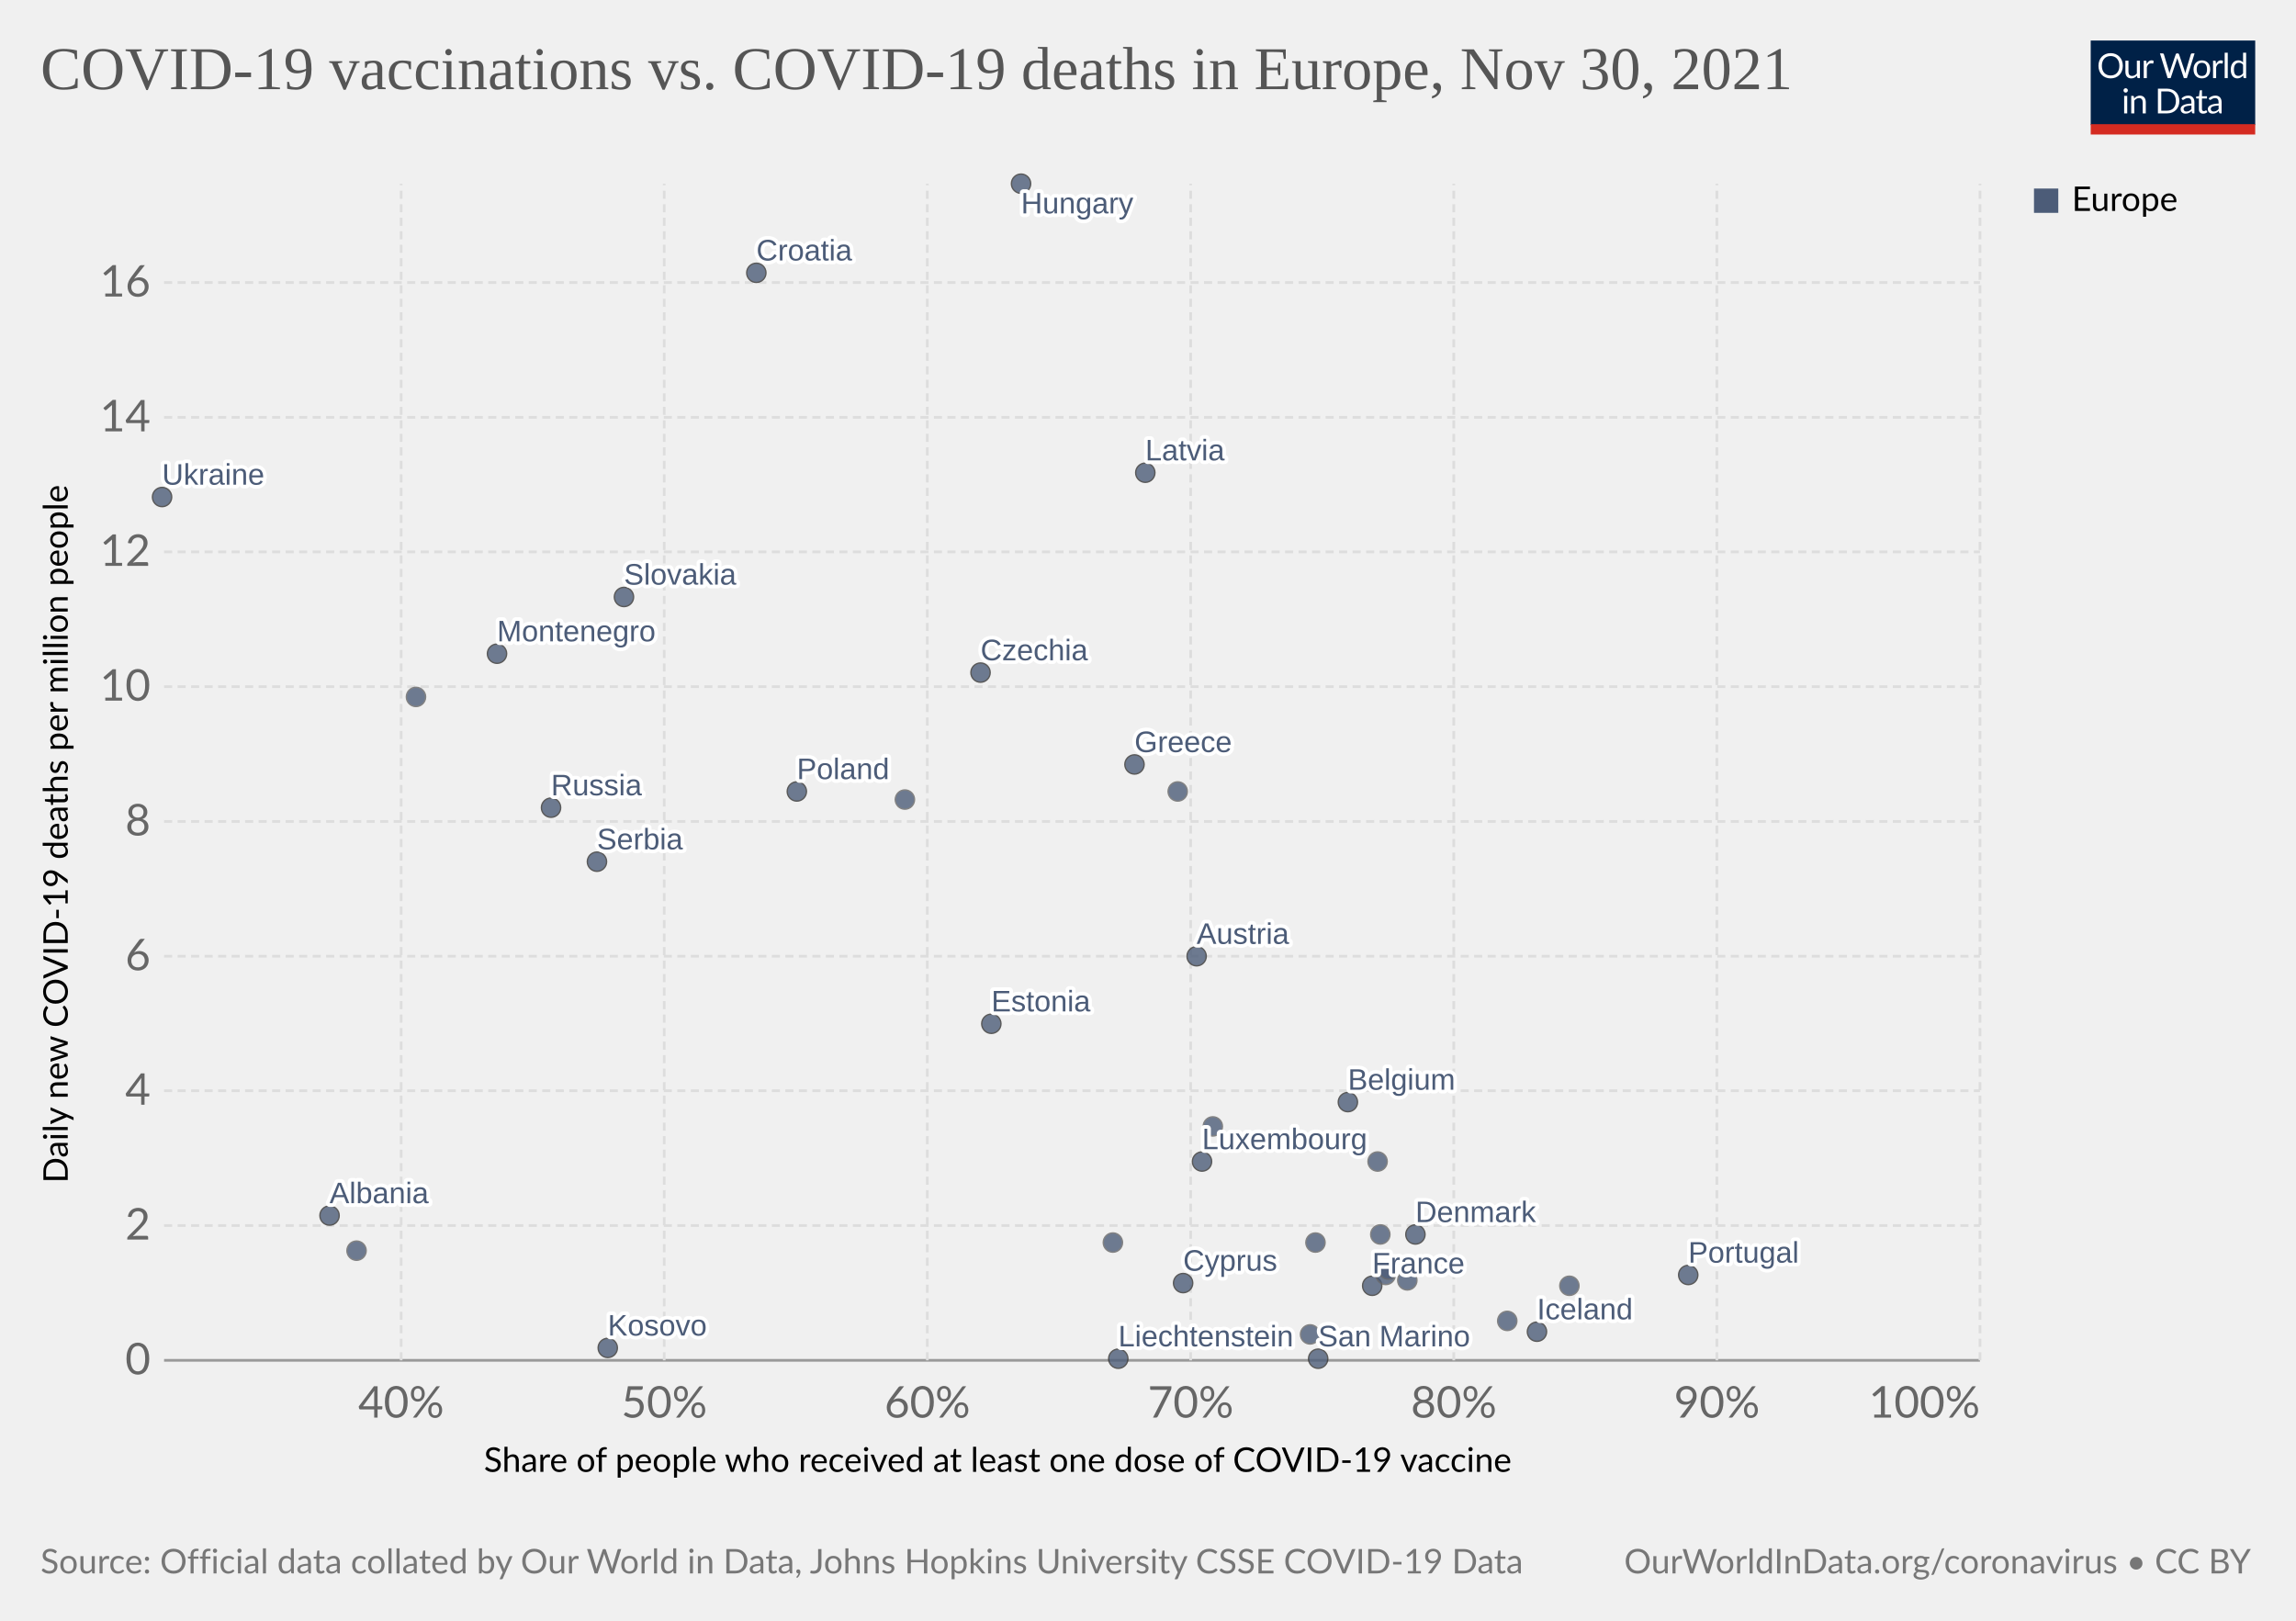
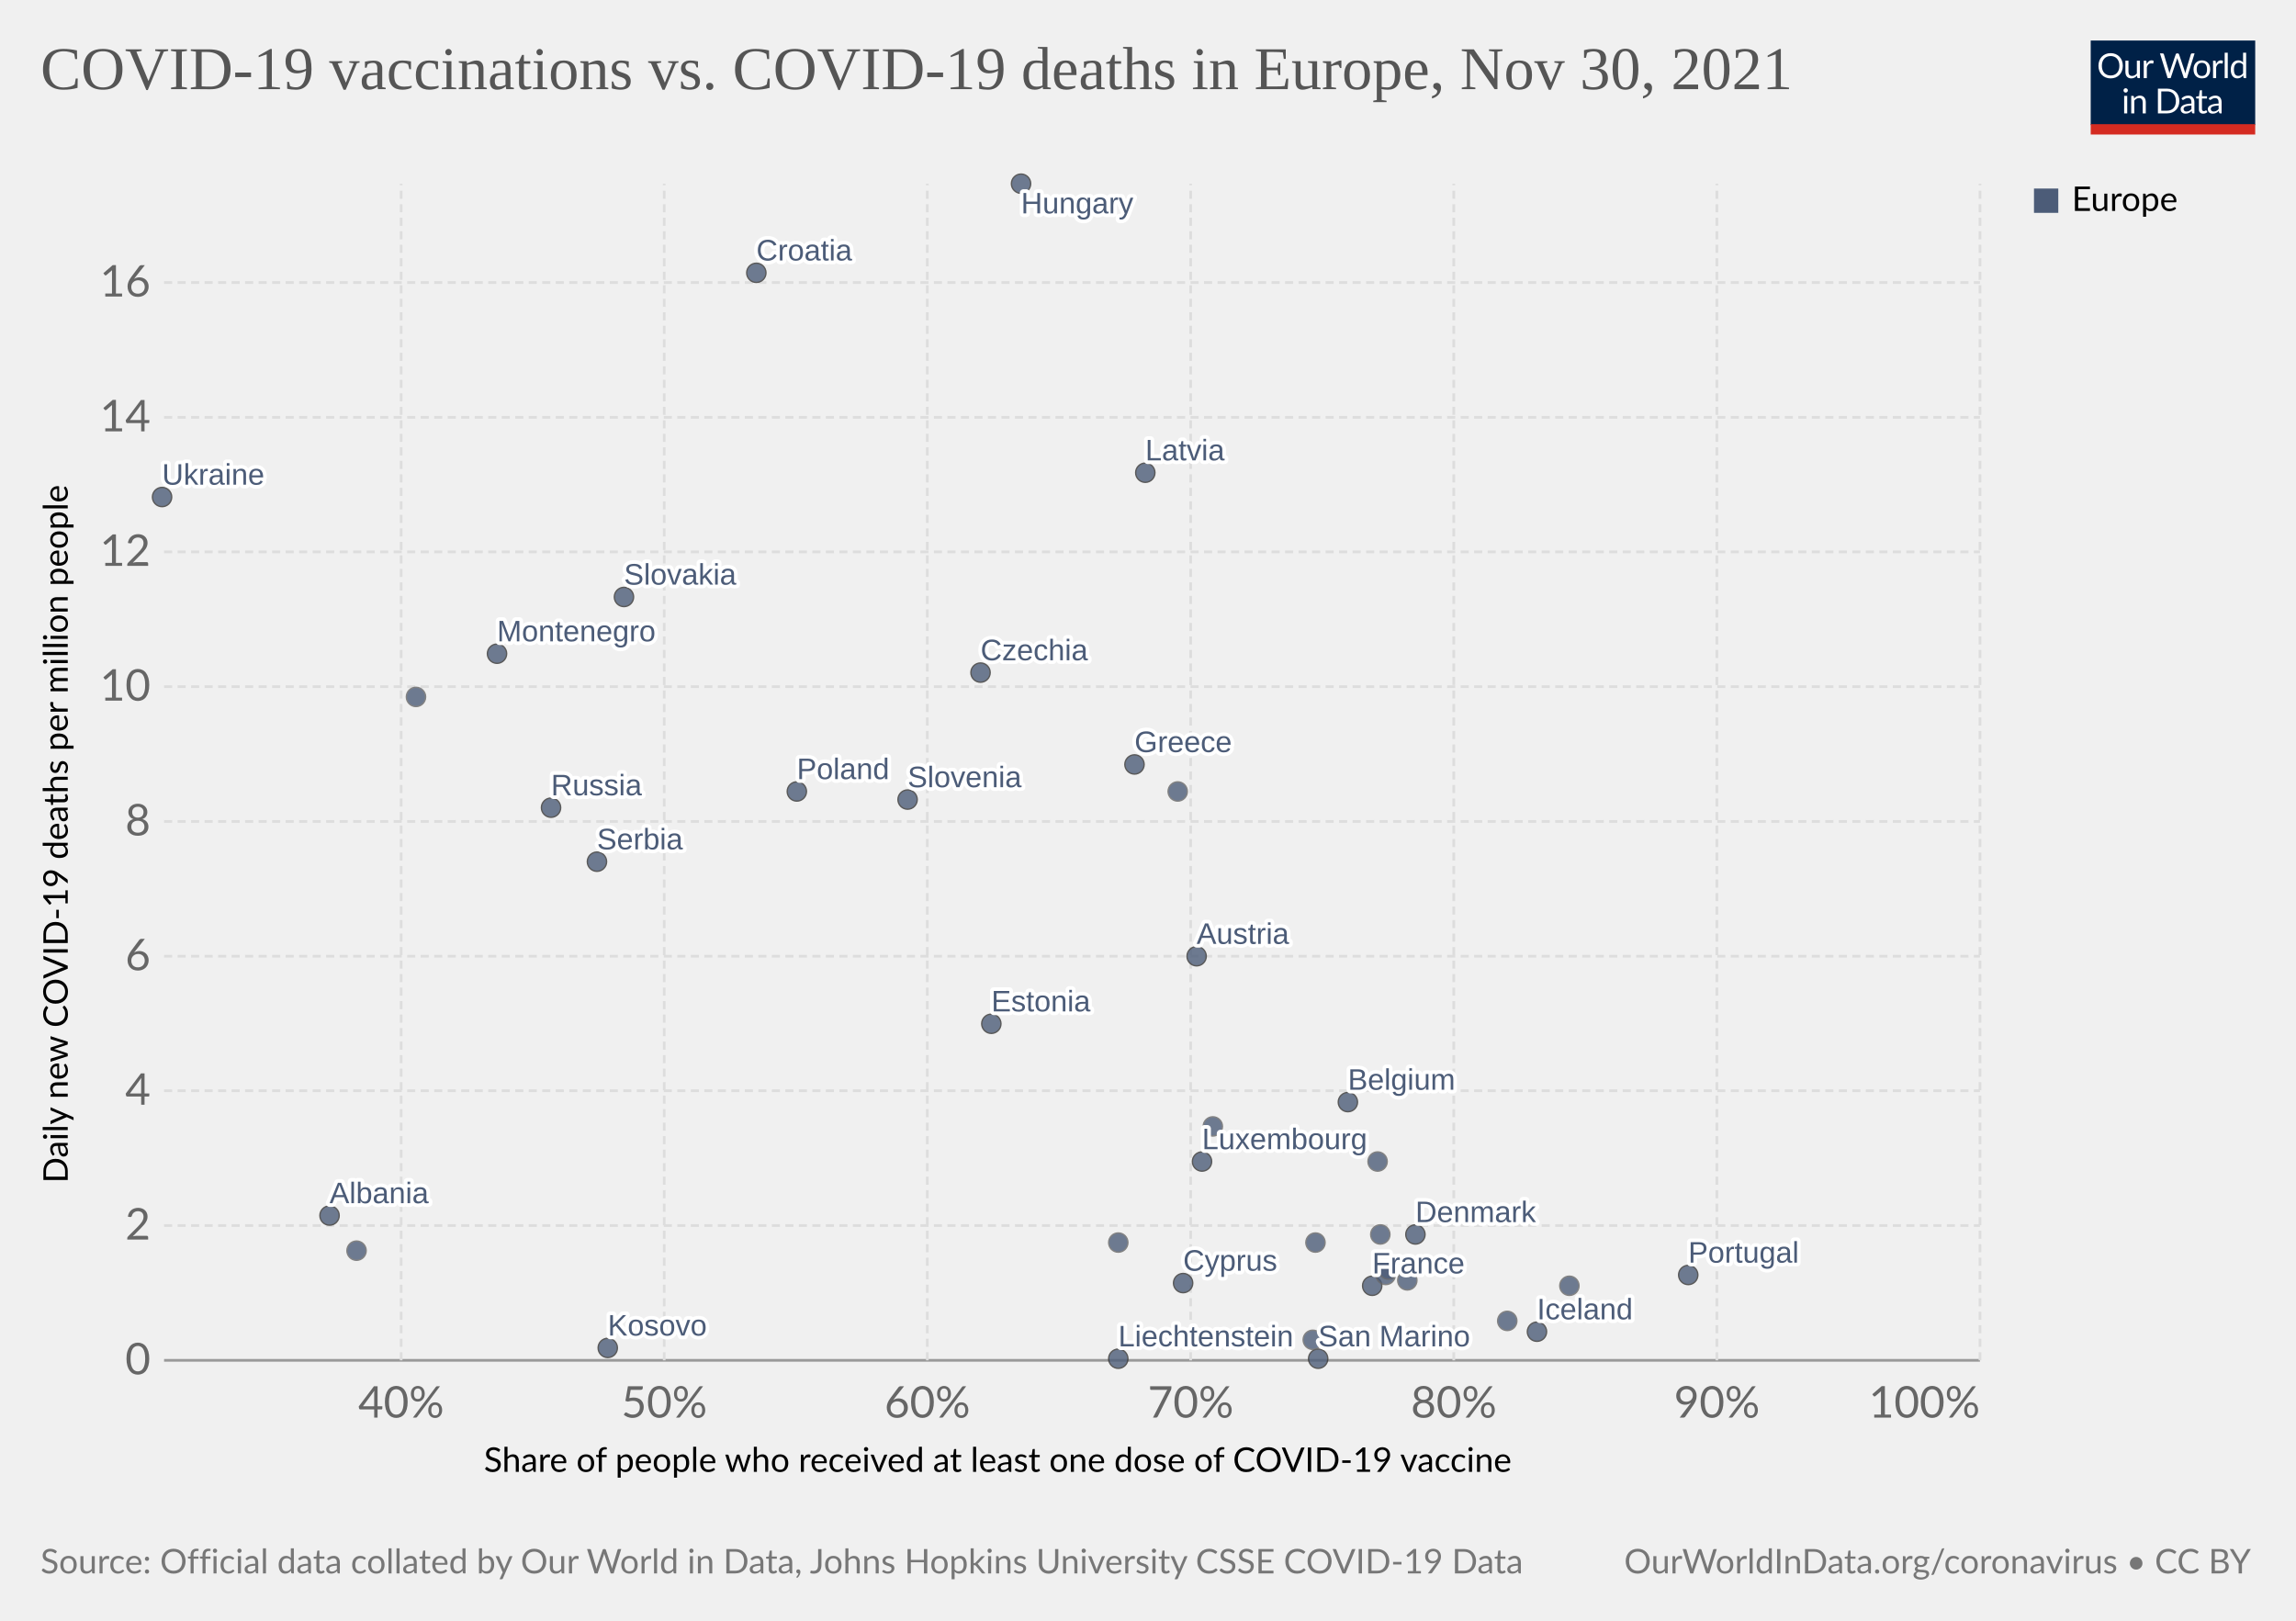
<svg xmlns="http://www.w3.org/2000/svg" version="1.1" style="background-color:#fff;-webkit-font-smoothing:antialiased" width="850" height="600" viewBox="0 0 850 600" font-family="Lato,'Helvetica Neue',Helvetica,Arial,sans-serif" font-size="18" text-rendering="geometricPrecision">
  <g class="HeaderView">
    <g transform="matrix(.29 0 0 .29 774 15)">
      <svg className="owidLog" width="210" height="120" viewBox="0 0 210 120" fill="none">
        <g clip-path="url(#clip0)">
          <path d="M0 0h210v107.89H0V0z" fill="#002147" />
          <path d="M40.98 32.25c0 2.36-.38 4.53-1.12 6.51a14.26 14.26 0 01-8.1 8.4c-1.9.78-4.02 1.17-6.34 1.17a16.6 16.6 0 01-6.33-1.17 14.31 14.31 0 01-8.08-8.4 18.29 18.29 0 01-1.12-6.51c0-2.36.38-4.53 1.12-6.5.75-1.97 1.8-3.67 3.17-5.1a14.32 14.32 0 014.9-3.34c1.92-.8 4.03-1.19 6.34-1.19 2.32 0 4.43.4 6.34 1.19 1.92.8 3.56 1.9 4.93 3.34a14.87 14.87 0 013.17 5.1 18.1 18.1 0 011.12 6.5zm-4.38 0c0-1.94-.26-3.68-.8-5.22a10.91 10.91 0 00-2.24-3.89 9.68 9.68 0 00-3.52-2.46 11.95 11.95 0 00-4.62-.86c-1.68 0-3.21.28-4.6.86a9.88 9.88 0 00-3.54 2.46 10.91 10.91 0 00-2.24 3.9c-.53 1.53-.8 3.27-.8 5.2 0 1.94.27 3.68.8 5.22a11.17 11.17 0 002.24 3.9 10.01 10.01 0 003.55 2.44c1.38.56 2.9.83 4.6.83s3.24-.27 4.61-.83a9.8 9.8 0 003.52-2.44 11.17 11.17 0 002.25-3.9c.53-1.54.8-3.28.8-5.21zm26.22-6.54V48H60.5c-.56 0-.9-.27-1.05-.81l-.31-2.4a12.45 12.45 0 01-3.26 2.6c-1.2.64-2.58.96-4.13.96-1.22 0-2.3-.2-3.24-.6a6.52 6.52 0 01-2.33-1.7 7.37 7.37 0 01-1.43-2.67c-.3-1.04-.46-2.2-.46-3.45V25.7h3.91v14.22c0 1.68.38 2.99 1.15 3.91.77.93 1.96 1.39 3.54 1.39 1.16 0 2.24-.27 3.23-.82a10.42 10.42 0 002.8-2.28V25.7h3.91zm8.61 4.47a9.94 9.94 0 012.6-3.56 5.64 5.64 0 013.76-1.3c.47 0 .92.05 1.34.15.44.1.83.27 1.17.49l-.3 2.92c-.09.37-.3.55-.66.55-.2 0-.5-.04-.9-.13a6.21 6.21 0 00-3.24.18 4.23 4.23 0 00-1.47.92c-.42.4-.81.9-1.17 1.5-.33.58-.64 1.26-.92 2.02V48H67.7V25.71h2.25c.42 0 .72.08.88.25.16.16.27.44.33.83l.26 3.39zm61.16-13.7L122.75 48h-3.82l-7.99-24.05a21.95 21.95 0 01-.42-1.58 38.36 38.36 0 01-.44 1.58L102.05 48h-3.83L88.4 16.47h3.54c.38 0 .7.1.95.29.26.2.43.43.5.73l6.52 21.9.28 1.28.29 1.46.3-1.46.38-1.27 7.41-21.91c.1-.25.26-.48.51-.69.27-.22.58-.33.95-.33h1.23c.38 0 .69.1.92.29a1.77 1.77 0 01.53.73l7.4 21.9a28.4 28.4 0 01.68 2.62 29.52 29.52 0 01.52-2.61l6.54-21.91a1.31 1.31 0 01.48-.7c.27-.21.58-.32.95-.32h3.32zm9.35 8.88c1.63 0 3.1.27 4.4.82a9.43 9.43 0 015.46 5.94c.5 1.4.74 2.98.74 4.73 0 1.76-.25 3.34-.74 4.75a9.43 9.43 0 01-5.46 5.92c-1.3.52-2.77.79-4.4.79-1.64 0-3.12-.27-4.44-.8a9.42 9.42 0 01-3.35-2.3c-.92-1-1.63-2.2-2.13-3.61-.49-1.41-.73-3-.73-4.75s.24-3.33.73-4.73c.5-1.43 1.2-2.64 2.13-3.63a9.4 9.4 0 013.35-2.31c1.32-.55 2.8-.82 4.44-.82zm0 19.89c2.2 0 3.84-.73 4.93-2.2 1.08-1.48 1.63-3.54 1.63-6.18 0-2.66-.55-4.72-1.63-6.2-1.09-1.49-2.73-2.23-4.93-2.23-1.12 0-2.09.2-2.93.57a5.71 5.71 0 00-2.06 1.65 7.5 7.5 0 00-1.24 2.67c-.26 1.04-.4 2.22-.4 3.54 0 2.64.55 4.7 1.64 6.18 1.1 1.47 2.76 2.2 4.99 2.2zm17.97-15.07a9.94 9.94 0 012.6-3.56 5.64 5.64 0 013.76-1.3c.47 0 .91.05 1.34.15.44.1.83.27 1.16.49l-.28 2.92c-.09.37-.31.55-.66.55-.2 0-.5-.04-.9-.13a6.2 6.2 0 00-3.24.18 4.23 4.23 0 00-1.47.92c-.43.4-.82.9-1.17 1.5a13.1 13.1 0 00-.92 2.02V48h-3.94V25.71h2.24c.43 0 .72.08.88.25.17.16.28.44.33.83l.27 3.39zm15.04-14.59V48h-3.92V15.6h3.92zm19.55 15.43a6.22 6.22 0 00-2.38-2.05 6.7 6.7 0 00-2.86-.6c-2.07 0-3.66.75-4.77 2.23-1.12 1.48-1.68 3.6-1.68 6.33 0 1.46.13 2.7.38 3.74a7.29 7.29 0 001.1 2.56 4.35 4.35 0 001.78 1.45c.7.3 1.5.46 2.4.46 1.29 0 2.41-.3 3.36-.88a9.6 9.6 0 002.67-2.49V31.02zm3.91-15.43V48h-2.33c-.56 0-.9-.27-1.06-.81l-.35-2.71a12.13 12.13 0 01-3.25 2.77 8.28 8.28 0 01-4.23 1.06 7.31 7.31 0 01-6.14-2.9c-.73-.96-1.3-2.15-1.69-3.57a18.35 18.35 0 01.07-9.48 11.29 11.29 0 011.89-3.7 8.7 8.7 0 017.06-3.34 7.96 7.96 0 016.12 2.62V15.59h3.91zM46.61 70.71V93H42.7V70.71h3.91zm.84-7c0 .39-.08.75-.24 1.09a2.81 2.81 0 01-1.52 1.47 2.67 2.67 0 01-2.16 0 2.9 2.9 0 01-1.45-1.47 2.67 2.67 0 010-2.16c.15-.35.35-.65.6-.9.25-.27.53-.47.85-.62a2.67 2.67 0 012.16 0c.35.15.65.35.9.62.27.25.47.55.62.9.16.34.24.7.24 1.08zm7.97 10.24c.49-.54 1-1.04 1.54-1.48a9.85 9.85 0 013.66-1.84 8.96 8.96 0 015.43.35c.94.4 1.72.97 2.33 1.71a7.36 7.36 0 011.43 2.67c.32 1.04.49 2.19.49 3.45V93h-3.94V78.81c0-1.69-.4-3-1.17-3.92-.76-.93-1.93-1.4-3.5-1.4a6.6 6.6 0 00-3.25.83c-1 .56-1.92 1.31-2.77 2.27V93h-3.94V70.71h2.35c.56 0 .9.28 1.04.82l.3 2.42zm57.7 3.3c0 2.36-.37 4.5-1.11 6.44a14.3 14.3 0 01-3.17 4.98 14.1 14.1 0 01-4.93 3.2c-1.9.76-4.02 1.13-6.33 1.13H85.8V61.47h11.77c2.31 0 4.42.39 6.33 1.15a13.8 13.8 0 018.1 8.18 17.75 17.75 0 011.12 6.45zm-4.37 0c0-1.94-.26-3.67-.8-5.2a10.94 10.94 0 00-2.23-3.87 9.57 9.57 0 00-3.53-2.42 12.23 12.23 0 00-4.61-.83h-7.5v24.62h7.5c1.7 0 3.24-.28 4.61-.84a9.7 9.7 0 003.53-2.4 10.94 10.94 0 002.24-3.87c.53-1.53.8-3.26.8-5.2zm19.8 5.72c-1.8.06-3.34.2-4.62.44-1.26.22-2.3.51-3.1.88-.8.36-1.37.8-1.74 1.3-.35.5-.53 1.05-.53 1.67 0 .58.1 1.1.3 1.52a3 3 0 00.76 1.05c.34.27.73.46 1.17.6a6.13 6.13 0 001.45.17 7.28 7.28 0 003.5-.81 11.95 11.95 0 002.82-2.2v-4.62zm-12.65-9.11a12.73 12.73 0 013.98-2.66c1.43-.59 3-.88 4.73-.88 1.25 0 2.36.2 3.33.61a6.81 6.81 0 013.94 4.38c.33 1.04.5 2.19.5 3.43V93h-1.74a1.8 1.8 0 01-.88-.18c-.2-.13-.36-.38-.48-.74l-.44-2.12-1.72 1.46a9.48 9.48 0 01-3.74 1.7c-.69.15-1.46.23-2.3.23-.87 0-1.69-.12-2.45-.35a5.34 5.34 0 01-3.34-2.93 6.64 6.64 0 01-.49-2.64c0-.88.25-1.72.73-2.53a6.33 6.33 0 012.35-2.17c1.09-.63 2.5-1.15 4.25-1.54 1.75-.41 3.89-.65 6.42-.7v-1.75c0-1.73-.37-3.03-1.12-3.91-.75-.9-1.84-1.34-3.28-1.34-.97 0-1.78.12-2.44.37-.64.23-1.2.5-1.7.81l-1.23.82c-.33.23-.67.35-1 .35-.27 0-.5-.07-.69-.2a2.1 2.1 0 01-.48-.53l-.7-1.25zm27.67 19.5c-1.76 0-3.12-.5-4.07-1.48-.94-.98-1.41-2.4-1.41-4.25V74h-2.68a.9.9 0 01-.6-.2c-.16-.14-.24-.36-.24-.66v-1.56l3.65-.46.9-6.89a.9.9 0 01.29-.52.88.88 0 01.62-.22H142v7.67h6.44V74H142v13.38c0 .94.22 1.63.68 2.09.45.45 1.04.68 1.76.68a3.21 3.21 0 001.85-.53l.55-.35c.16-.12.3-.18.41-.18.2 0 .4.13.55.38l1.15 1.87a7.45 7.45 0 01-2.44 1.5 8.53 8.53 0 01-2.95.52zm19.68-10.4c-1.8.07-3.34.21-4.62.45-1.26.22-2.3.51-3.1.88-.8.36-1.37.8-1.74 1.3-.35.5-.53 1.05-.53 1.67 0 .58.1 1.1.3 1.52a2.9 2.9 0 00.76 1.05c.34.27.73.46 1.17.6a6.13 6.13 0 001.45.17 7.3 7.3 0 003.5-.81 12.04 12.04 0 002.82-2.2v-4.62zm-12.65-9.1a12.72 12.72 0 013.99-2.66c1.42-.59 3-.88 4.72-.88 1.25 0 2.36.2 3.33.61a6.81 6.81 0 013.94 4.38c.33 1.04.5 2.19.5 3.43V93h-1.74a1.8 1.8 0 01-.88-.18c-.2-.13-.36-.38-.48-.74l-.44-2.12-1.72 1.46a9.48 9.48 0 01-3.74 1.7c-.69.15-1.46.23-2.3.23-.87 0-1.69-.12-2.45-.35a5.33 5.33 0 01-3.34-2.93 6.62 6.62 0 01-.49-2.64c0-.88.25-1.72.73-2.53a6.33 6.33 0 012.35-2.17c1.09-.63 2.5-1.15 4.25-1.54a31.2 31.2 0 016.42-.7v-1.75c0-1.73-.37-3.03-1.12-3.91-.75-.9-1.84-1.34-3.28-1.34-.97 0-1.78.12-2.44.37-.64.23-1.2.5-1.7.81l-1.22.82c-.34.23-.68.35-1.02.35-.26 0-.49-.07-.68-.2a1.88 1.88 0 01-.48-.53l-.7-1.25zM40.98 32.25c0 2.36-.38 4.53-1.12 6.51a14.26 14.26 0 01-8.1 8.4c-1.9.78-4.02 1.17-6.34 1.17a16.6 16.6 0 01-6.33-1.17 14.31 14.31 0 01-8.08-8.4 18.29 18.29 0 01-1.12-6.51c0-2.36.38-4.53 1.12-6.5.75-1.97 1.8-3.67 3.17-5.1a14.32 14.32 0 014.9-3.34c1.92-.8 4.03-1.19 6.34-1.19 2.32 0 4.43.4 6.34 1.19 1.92.8 3.56 1.9 4.93 3.34a14.87 14.87 0 013.17 5.1 18.1 18.1 0 011.12 6.5zm-4.38 0c0-1.94-.26-3.68-.8-5.22a10.91 10.91 0 00-2.24-3.89 9.68 9.68 0 00-3.52-2.46 11.95 11.95 0 00-4.62-.86c-1.68 0-3.21.28-4.6.86a9.88 9.88 0 00-3.54 2.46 10.91 10.91 0 00-2.24 3.9c-.53 1.53-.8 3.27-.8 5.2 0 1.94.27 3.68.8 5.22a11.17 11.17 0 002.24 3.9 10.01 10.01 0 003.55 2.44c1.38.56 2.9.83 4.6.83s3.24-.27 4.61-.83a9.8 9.8 0 003.52-2.44 11.17 11.17 0 002.25-3.9c.53-1.54.8-3.28.8-5.21zm26.22-6.54V48H60.5c-.56 0-.9-.27-1.05-.81l-.31-2.4a12.45 12.45 0 01-3.26 2.6c-1.2.64-2.58.96-4.13.96-1.22 0-2.3-.2-3.24-.6a6.52 6.52 0 01-2.33-1.7 7.37 7.37 0 01-1.43-2.67c-.3-1.04-.46-2.2-.46-3.45V25.7h3.91v14.22c0 1.68.38 2.99 1.15 3.91.77.93 1.96 1.39 3.54 1.39 1.16 0 2.24-.27 3.23-.82a10.42 10.42 0 002.8-2.28V25.7h3.91zm8.61 4.47a9.94 9.94 0 012.6-3.56 5.64 5.64 0 013.76-1.3c.47 0 .92.05 1.34.15.44.1.83.27 1.17.49l-.3 2.92c-.09.37-.3.55-.66.55-.2 0-.5-.04-.9-.13a6.21 6.21 0 00-3.24.18 4.23 4.23 0 00-1.47.92c-.42.4-.81.9-1.17 1.5-.33.58-.64 1.26-.92 2.02V48H67.7V25.71h2.25c.42 0 .72.08.88.25.16.16.27.44.33.83l.26 3.39zm61.16-13.7L122.75 48h-3.82l-7.99-24.05a21.95 21.95 0 01-.42-1.58 38.36 38.36 0 01-.44 1.58L102.05 48h-3.83L88.4 16.47h3.54c.38 0 .7.1.95.29.26.2.43.43.5.73l6.52 21.9.28 1.28.29 1.46.3-1.46.38-1.27 7.41-21.91c.1-.25.26-.48.51-.69.27-.22.58-.33.95-.33h1.23c.38 0 .69.1.92.29a1.77 1.77 0 01.53.73l7.4 21.9a28.4 28.4 0 01.68 2.62 29.52 29.52 0 01.52-2.61l6.54-21.91a1.31 1.31 0 01.48-.7c.27-.21.58-.32.95-.32h3.32zm9.35 8.88c1.63 0 3.1.27 4.4.82a9.43 9.43 0 015.46 5.94c.5 1.4.74 2.98.74 4.73 0 1.76-.25 3.34-.74 4.75a9.43 9.43 0 01-5.46 5.92c-1.3.52-2.77.79-4.4.79-1.64 0-3.12-.27-4.44-.8a9.42 9.42 0 01-3.35-2.3c-.92-1-1.63-2.2-2.13-3.61-.49-1.41-.73-3-.73-4.75s.24-3.33.73-4.73c.5-1.43 1.2-2.64 2.13-3.63a9.4 9.4 0 013.35-2.31c1.32-.55 2.8-.82 4.44-.82zm0 19.89c2.2 0 3.84-.73 4.93-2.2 1.08-1.48 1.63-3.54 1.63-6.18 0-2.66-.55-4.72-1.63-6.2-1.09-1.49-2.73-2.23-4.93-2.23-1.12 0-2.09.2-2.93.57a5.71 5.71 0 00-2.06 1.65 7.5 7.5 0 00-1.24 2.67c-.26 1.04-.4 2.22-.4 3.54 0 2.64.55 4.7 1.64 6.18 1.1 1.47 2.76 2.2 4.99 2.2zm17.97-15.07a9.94 9.94 0 012.6-3.56 5.64 5.64 0 013.76-1.3c.47 0 .91.05 1.34.15.44.1.83.27 1.16.49l-.28 2.92c-.09.37-.31.55-.66.55-.2 0-.5-.04-.9-.13a6.2 6.2 0 00-3.24.18 4.23 4.23 0 00-1.47.92c-.43.4-.82.9-1.17 1.5a13.1 13.1 0 00-.92 2.02V48h-3.94V25.71h2.24c.43 0 .72.08.88.25.17.16.28.44.33.83l.27 3.39zm15.04-14.59V48h-3.92V15.6h3.92zm19.55 15.43a6.22 6.22 0 00-2.38-2.05 6.7 6.7 0 00-2.86-.6c-2.07 0-3.66.75-4.77 2.23-1.12 1.48-1.68 3.6-1.68 6.33 0 1.46.13 2.7.38 3.74a7.29 7.29 0 001.1 2.56 4.35 4.35 0 001.78 1.45c.7.3 1.5.46 2.4.46 1.29 0 2.41-.3 3.36-.88a9.6 9.6 0 002.67-2.49V31.02zm3.91-15.43V48h-2.33c-.56 0-.9-.27-1.06-.81l-.35-2.71a12.13 12.13 0 01-3.25 2.77 8.28 8.28 0 01-4.23 1.06 7.31 7.31 0 01-6.14-2.9c-.73-.96-1.3-2.15-1.69-3.57a18.35 18.35 0 01.07-9.48 11.29 11.29 0 011.89-3.7 8.7 8.7 0 017.06-3.34 7.96 7.96 0 016.12 2.62V15.59h3.91zM46.61 70.71V93H42.7V70.71h3.91zm.84-7c0 .39-.08.75-.24 1.09a2.81 2.81 0 01-1.52 1.47 2.67 2.67 0 01-2.16 0 2.9 2.9 0 01-1.45-1.47 2.67 2.67 0 010-2.16c.15-.35.35-.65.6-.9.25-.27.53-.47.85-.62a2.67 2.67 0 012.16 0c.35.15.65.35.9.62.27.25.47.55.62.9.16.34.24.7.24 1.08zm7.97 10.24c.49-.54 1-1.04 1.54-1.48a9.85 9.85 0 013.66-1.84 8.96 8.96 0 015.43.35c.94.4 1.72.97 2.33 1.71a7.36 7.36 0 011.43 2.67c.32 1.04.49 2.19.49 3.45V93h-3.94V78.81c0-1.69-.4-3-1.17-3.92-.76-.93-1.93-1.4-3.5-1.4a6.6 6.6 0 00-3.25.83c-1 .56-1.92 1.31-2.77 2.27V93h-3.94V70.71h2.35c.56 0 .9.28 1.04.82l.3 2.42zm57.7 3.3c0 2.36-.37 4.5-1.11 6.44a14.3 14.3 0 01-3.17 4.98 14.1 14.1 0 01-4.93 3.2c-1.9.76-4.02 1.13-6.33 1.13H85.8V61.47h11.77c2.31 0 4.42.39 6.33 1.15a13.8 13.8 0 018.1 8.18 17.75 17.75 0 011.12 6.45zm-4.37 0c0-1.94-.26-3.67-.8-5.2a10.94 10.94 0 00-2.23-3.87 9.57 9.57 0 00-3.53-2.42 12.23 12.23 0 00-4.61-.83h-7.5v24.62h7.5c1.7 0 3.24-.28 4.61-.84a9.7 9.7 0 003.53-2.4 10.94 10.94 0 002.24-3.87c.53-1.53.8-3.26.8-5.2zm19.8 5.72c-1.8.06-3.34.2-4.62.44-1.26.22-2.3.51-3.1.88-.8.36-1.37.8-1.74 1.3-.35.5-.53 1.05-.53 1.67 0 .58.1 1.1.3 1.52a3 3 0 00.76 1.05c.34.27.73.46 1.17.6a6.13 6.13 0 001.45.17 7.28 7.28 0 003.5-.81 11.95 11.95 0 002.82-2.2v-4.62zm-12.65-9.11a12.73 12.73 0 013.98-2.66c1.43-.59 3-.88 4.73-.88 1.25 0 2.36.2 3.33.61a6.81 6.81 0 013.94 4.38c.33 1.04.5 2.19.5 3.43V93h-1.74a1.8 1.8 0 01-.88-.18c-.2-.13-.36-.38-.48-.74l-.44-2.12-1.72 1.46a9.48 9.48 0 01-3.74 1.7c-.69.15-1.46.23-2.3.23-.87 0-1.69-.12-2.45-.35a5.34 5.34 0 01-3.34-2.93 6.64 6.64 0 01-.49-2.64c0-.88.25-1.72.73-2.53a6.33 6.33 0 012.35-2.17c1.09-.63 2.5-1.15 4.25-1.54 1.75-.41 3.89-.65 6.42-.7v-1.75c0-1.73-.37-3.03-1.12-3.91-.75-.9-1.84-1.34-3.28-1.34-.97 0-1.78.12-2.44.37-.64.23-1.2.5-1.7.81l-1.23.82c-.33.23-.67.35-1 .35-.27 0-.5-.07-.69-.2a2.1 2.1 0 01-.48-.53l-.7-1.25zm27.67 19.5c-1.76 0-3.12-.5-4.07-1.48-.94-.98-1.41-2.4-1.41-4.25V74h-2.68a.9.9 0 01-.6-.2c-.16-.14-.24-.36-.24-.66v-1.56l3.65-.46.9-6.89a.9.9 0 01.29-.52.88.88 0 01.62-.22H142v7.67h6.44V74H142v13.38c0 .94.22 1.63.68 2.09.45.45 1.04.68 1.76.68a3.21 3.21 0 001.85-.53l.55-.35c.16-.12.3-.18.41-.18.2 0 .4.13.55.38l1.15 1.87a7.45 7.45 0 01-2.44 1.5 8.53 8.53 0 01-2.95.52zm19.68-10.4c-1.8.07-3.34.21-4.62.45-1.26.22-2.3.51-3.1.88-.8.36-1.37.8-1.74 1.3-.35.5-.53 1.05-.53 1.67 0 .58.1 1.1.3 1.52a2.9 2.9 0 00.76 1.05c.34.27.73.46 1.17.6a6.13 6.13 0 001.45.17 7.3 7.3 0 003.5-.81 12.04 12.04 0 002.82-2.2v-4.62zm-12.65-9.1a12.72 12.72 0 013.99-2.66c1.42-.59 3-.88 4.72-.88 1.25 0 2.36.2 3.33.61a6.81 6.81 0 013.94 4.38c.33 1.04.5 2.19.5 3.43V93h-1.74a1.8 1.8 0 01-.88-.18c-.2-.13-.36-.38-.48-.74l-.44-2.12-1.72 1.46a9.48 9.48 0 01-3.74 1.7c-.69.15-1.46.23-2.3.23-.87 0-1.69-.12-2.45-.35a5.33 5.33 0 01-3.34-2.93 6.62 6.62 0 01-.49-2.64c0-.88.25-1.72.73-2.53a6.33 6.33 0 012.35-2.17c1.09-.63 2.5-1.15 4.25-1.54a31.2 31.2 0 016.42-.7v-1.75c0-1.73-.37-3.03-1.12-3.91-.75-.9-1.84-1.34-3.28-1.34-.97 0-1.78.12-2.44.37-.64.23-1.2.5-1.7.81l-1.22.82c-.34.23-.68.35-1.02.35-.26 0-.49-.07-.68-.2a1.88 1.88 0 01-.48-.53l-.7-1.25zM40.98 32.25c0 2.36-.38 4.53-1.12 6.51a14.26 14.26 0 01-8.1 8.4c-1.9.78-4.02 1.17-6.34 1.17a16.6 16.6 0 01-6.33-1.17 14.31 14.31 0 01-8.08-8.4 18.29 18.29 0 01-1.12-6.51c0-2.36.38-4.53 1.12-6.5.75-1.97 1.8-3.67 3.17-5.1a14.32 14.32 0 014.9-3.34c1.92-.8 4.03-1.19 6.34-1.19 2.32 0 4.43.4 6.34 1.19 1.92.8 3.56 1.9 4.93 3.34a14.87 14.87 0 013.17 5.1 18.1 18.1 0 011.12 6.5zm-4.38 0c0-1.94-.26-3.68-.8-5.22a10.91 10.91 0 00-2.24-3.89 9.68 9.68 0 00-3.52-2.46 11.95 11.95 0 00-4.62-.86c-1.68 0-3.21.28-4.6.86a9.88 9.88 0 00-3.54 2.46 10.91 10.91 0 00-2.24 3.9c-.53 1.53-.8 3.27-.8 5.2 0 1.94.27 3.68.8 5.22a11.17 11.17 0 002.24 3.9 10.01 10.01 0 003.55 2.44c1.38.56 2.9.83 4.6.83s3.24-.27 4.61-.83a9.8 9.8 0 003.52-2.44 11.17 11.17 0 002.25-3.9c.53-1.54.8-3.28.8-5.21zm26.22-6.54V48H60.5c-.56 0-.9-.27-1.05-.81l-.31-2.4a12.45 12.45 0 01-3.26 2.6c-1.2.64-2.58.96-4.13.96-1.22 0-2.3-.2-3.24-.6a6.52 6.52 0 01-2.33-1.7 7.37 7.37 0 01-1.43-2.67c-.3-1.04-.46-2.2-.46-3.45V25.7h3.91v14.22c0 1.68.38 2.99 1.15 3.91.77.93 1.96 1.39 3.54 1.39 1.16 0 2.24-.27 3.23-.82a10.42 10.42 0 002.8-2.28V25.7h3.91zm8.61 4.47a9.94 9.94 0 012.6-3.56 5.64 5.64 0 013.76-1.3c.47 0 .92.05 1.34.15.44.1.83.27 1.17.49l-.3 2.92c-.09.37-.3.55-.66.55-.2 0-.5-.04-.9-.13a6.21 6.21 0 00-3.24.18 4.23 4.23 0 00-1.47.92c-.42.4-.81.9-1.17 1.5-.33.58-.64 1.26-.92 2.02V48H67.7V25.71h2.25c.42 0 .72.08.88.25.16.16.27.44.33.83l.26 3.39zm61.16-13.7L122.75 48h-3.82l-7.99-24.05a21.95 21.95 0 01-.42-1.58 38.36 38.36 0 01-.44 1.58L102.05 48h-3.83L88.4 16.47h3.54c.38 0 .7.1.95.29.26.2.43.43.5.73l6.52 21.9.28 1.28.29 1.46.3-1.46.38-1.27 7.41-21.91c.1-.25.26-.48.51-.69.27-.22.58-.33.95-.33h1.23c.38 0 .69.1.92.29a1.77 1.77 0 01.53.73l7.4 21.9a28.4 28.4 0 01.68 2.62 29.52 29.52 0 01.52-2.61l6.54-21.91a1.31 1.31 0 01.48-.7c.27-.21.58-.32.95-.32h3.32zm9.35 8.88c1.63 0 3.1.27 4.4.82a9.43 9.43 0 015.46 5.94c.5 1.4.74 2.98.74 4.73 0 1.76-.25 3.34-.74 4.75a9.43 9.43 0 01-5.46 5.92c-1.3.52-2.77.79-4.4.79-1.64 0-3.12-.27-4.44-.8a9.42 9.42 0 01-3.35-2.3c-.92-1-1.63-2.2-2.13-3.61-.49-1.41-.73-3-.73-4.75s.24-3.33.73-4.73c.5-1.43 1.2-2.64 2.13-3.63a9.4 9.4 0 013.35-2.31c1.32-.55 2.8-.82 4.44-.82zm0 19.89c2.2 0 3.84-.73 4.93-2.2 1.08-1.48 1.63-3.54 1.63-6.18 0-2.66-.55-4.72-1.63-6.2-1.09-1.49-2.73-2.23-4.93-2.23-1.12 0-2.09.2-2.93.57a5.71 5.71 0 00-2.06 1.65 7.5 7.5 0 00-1.24 2.67c-.26 1.04-.4 2.22-.4 3.54 0 2.64.55 4.7 1.64 6.18 1.1 1.47 2.76 2.2 4.99 2.2zm17.97-15.07a9.94 9.94 0 012.6-3.56 5.64 5.64 0 013.76-1.3c.47 0 .91.05 1.34.15.44.1.83.27 1.16.49l-.28 2.92c-.09.37-.31.55-.66.55-.2 0-.5-.04-.9-.13a6.2 6.2 0 00-3.24.18 4.23 4.23 0 00-1.47.92c-.43.4-.82.9-1.17 1.5a13.1 13.1 0 00-.92 2.02V48h-3.94V25.71h2.24c.43 0 .72.08.88.25.17.16.28.44.33.83l.27 3.39zm15.04-14.59V48h-3.92V15.6h3.92zm19.55 15.43a6.22 6.22 0 00-2.38-2.05 6.7 6.7 0 00-2.86-.6c-2.07 0-3.66.75-4.77 2.23-1.12 1.48-1.68 3.6-1.68 6.33 0 1.46.13 2.7.38 3.74a7.29 7.29 0 001.1 2.56 4.35 4.35 0 001.78 1.45c.7.3 1.5.46 2.4.46 1.29 0 2.41-.3 3.36-.88a9.6 9.6 0 002.67-2.49V31.02zm3.91-15.43V48h-2.33c-.56 0-.9-.27-1.06-.81l-.35-2.71a12.13 12.13 0 01-3.25 2.77 8.28 8.28 0 01-4.23 1.06 7.31 7.31 0 01-6.14-2.9c-.73-.96-1.3-2.15-1.69-3.57a18.35 18.35 0 01.07-9.48 11.29 11.29 0 011.89-3.7 8.7 8.7 0 017.06-3.34 7.96 7.96 0 016.12 2.62V15.59h3.91zM46.61 70.71V93H42.7V70.71h3.91zm.84-7c0 .39-.08.75-.24 1.09a2.81 2.81 0 01-1.52 1.47 2.67 2.67 0 01-2.16 0 2.9 2.9 0 01-1.45-1.47 2.67 2.67 0 010-2.16c.15-.35.35-.65.6-.9.25-.27.53-.47.85-.62a2.67 2.67 0 012.16 0c.35.15.65.35.9.62.27.25.47.55.62.9.16.34.24.7.24 1.08zm7.97 10.24c.49-.54 1-1.04 1.54-1.48a9.85 9.85 0 013.66-1.84 8.96 8.96 0 015.43.35c.94.4 1.72.97 2.33 1.71a7.36 7.36 0 011.43 2.67c.32 1.04.49 2.19.49 3.45V93h-3.94V78.81c0-1.69-.4-3-1.17-3.92-.76-.93-1.93-1.4-3.5-1.4a6.6 6.6 0 00-3.25.83c-1 .56-1.92 1.31-2.77 2.27V93h-3.94V70.71h2.35c.56 0 .9.28 1.04.82l.3 2.42zm57.7 3.3c0 2.36-.37 4.5-1.11 6.44a14.3 14.3 0 01-3.17 4.98 14.1 14.1 0 01-4.93 3.2c-1.9.76-4.02 1.13-6.33 1.13H85.8V61.47h11.77c2.31 0 4.42.39 6.33 1.15a13.8 13.8 0 018.1 8.18 17.75 17.75 0 011.12 6.45zm-4.37 0c0-1.94-.26-3.67-.8-5.2a10.94 10.94 0 00-2.23-3.87 9.57 9.57 0 00-3.53-2.42 12.23 12.23 0 00-4.61-.83h-7.5v24.62h7.5c1.7 0 3.24-.28 4.61-.84a9.7 9.7 0 003.53-2.4 10.94 10.94 0 002.24-3.87c.53-1.53.8-3.26.8-5.2zm19.8 5.72c-1.8.06-3.34.2-4.62.44-1.26.22-2.3.51-3.1.88-.8.36-1.37.8-1.74 1.3-.35.5-.53 1.05-.53 1.67 0 .58.1 1.1.3 1.52a3 3 0 00.76 1.05c.34.27.73.46 1.17.6a6.13 6.13 0 001.45.17 7.28 7.28 0 003.5-.81 11.95 11.95 0 002.82-2.2v-4.62zm-12.65-9.11a12.73 12.73 0 013.98-2.66c1.43-.59 3-.88 4.73-.88 1.25 0 2.36.2 3.33.61a6.81 6.81 0 013.94 4.38c.33 1.04.5 2.19.5 3.43V93h-1.74a1.8 1.8 0 01-.88-.18c-.2-.13-.36-.38-.48-.74l-.44-2.12-1.72 1.46a9.48 9.48 0 01-3.74 1.7c-.69.15-1.46.23-2.3.23-.87 0-1.69-.12-2.45-.35a5.34 5.34 0 01-3.34-2.93 6.64 6.64 0 01-.49-2.64c0-.88.25-1.72.73-2.53a6.33 6.33 0 012.35-2.17c1.09-.63 2.5-1.15 4.25-1.54 1.75-.41 3.89-.65 6.42-.7v-1.75c0-1.73-.37-3.03-1.12-3.91-.75-.9-1.84-1.34-3.28-1.34-.97 0-1.78.12-2.44.37-.64.23-1.2.5-1.7.81l-1.23.82c-.33.23-.67.35-1 .35-.27 0-.5-.07-.69-.2a2.1 2.1 0 01-.48-.53l-.7-1.25zm27.67 19.5c-1.76 0-3.12-.5-4.07-1.48-.94-.98-1.41-2.4-1.41-4.25V74h-2.68a.9.9 0 01-.6-.2c-.16-.14-.24-.36-.24-.66v-1.56l3.65-.46.9-6.89a.9.9 0 01.29-.52.88.88 0 01.62-.22H142v7.67h6.44V74H142v13.38c0 .94.22 1.63.68 2.09.45.45 1.04.68 1.76.68a3.21 3.21 0 001.85-.53l.55-.35c.16-.12.3-.18.41-.18.2 0 .4.13.55.38l1.15 1.87a7.45 7.45 0 01-2.44 1.5 8.53 8.53 0 01-2.95.52zm19.68-10.4c-1.8.07-3.34.21-4.62.45-1.26.22-2.3.51-3.1.88-.8.36-1.37.8-1.74 1.3-.35.5-.53 1.05-.53 1.67 0 .58.1 1.1.3 1.52a2.9 2.9 0 00.76 1.05c.34.27.73.46 1.17.6a6.13 6.13 0 001.45.17 7.3 7.3 0 003.5-.81 12.04 12.04 0 002.82-2.2v-4.62zm-12.65-9.1a12.72 12.72 0 013.99-2.66c1.42-.59 3-.88 4.72-.88 1.25 0 2.36.2 3.33.61a6.81 6.81 0 013.94 4.38c.33 1.04.5 2.19.5 3.43V93h-1.74a1.8 1.8 0 01-.88-.18c-.2-.13-.36-.38-.48-.74l-.44-2.12-1.72 1.46a9.48 9.48 0 01-3.74 1.7c-.69.15-1.46.23-2.3.23-.87 0-1.69-.12-2.45-.35a5.33 5.33 0 01-3.34-2.93 6.62 6.62 0 01-.49-2.64c0-.88.25-1.72.73-2.53a6.33 6.33 0 012.35-2.17c1.09-.63 2.5-1.15 4.25-1.54a31.2 31.2 0 016.42-.7v-1.75c0-1.73-.37-3.03-1.12-3.91-.75-.9-1.84-1.34-3.28-1.34-.97 0-1.78.12-2.44.37-.64.23-1.2.5-1.7.81l-1.22.82c-.34.23-.68.35-1.02.35-.26 0-.49-.07-.68-.2a1.88 1.88 0 01-.48-.53l-.7-1.25z" fill="#fff" />
          <path fill="#D42B21" d="M0 106.79h210V120H0z" />
        </g>
        <defs>
          <clipPath id="clip0">
            <path fill="#fff" d="M0 0h210v120H0z" />
          </clipPath>
        </defs>
      </svg>
    </g>
    <a href="https://ourworldindata.org/grapher/covid-vaccination-one-dose-vs-covid-death-rate" target="_blank" rel="noopener" font-family="&quot;Playfair Display&quot;,Georgia,&quot;Times New Roman&quot;,serif">
      <text font-size="22.5" x="15" y="33" fill="#555">
        <tspan x="15" y="33">COVID-19 vaccinations vs. COVID-19 deaths in Europe, Nov 30, 2021</tspan>
      </text>
    </a>
  </g>
  <g class="ScatterPlot">
    <g class="DualAxisView">
      <g class="HorizontalAxis">
        <text font-size="12.6" x="179.1" y="544.9">
          <tspan x="179.14" y="544.88">Share of people who received at least one dose of COVID-19 vaccine</tspan>
        </text>
        <text x="148.5" y="524.8" fill="#666" text-anchor="middle" font-size="16.2">40%</text>
        <text x="245.9" y="524.8" fill="#666" text-anchor="middle" font-size="16.2">50%</text>
        <text x="343.3" y="524.8" fill="#666" text-anchor="middle" font-size="16.2">60%</text>
        <text x="440.8" y="524.8" fill="#666" text-anchor="middle" font-size="16.2">70%</text>
        <text x="538.2" y="524.8" fill="#666" text-anchor="middle" font-size="16.2">80%</text>
        <text x="635.6" y="524.8" fill="#666" text-anchor="middle" font-size="16.2">90%</text>
        <text x="733" y="524.8" fill="#666" text-anchor="end" font-size="16.2">100%</text>
      </g>
      <g class="VerticalAxis">
        <text font-size="12.6" x="-438" y="25.1" transform="rotate(-90)">
          <tspan x="-437.98" y="25.08">Daily new COVID-19 deaths per million people</tspan>
        </text>
        <text x="55.74" y="503.6" dy=".32em" text-anchor="end" fill="#666" font-size="16.2">0</text>
        <text x="55.74" y="453.7" dy=".32em" text-anchor="end" fill="#666" font-size="16.2">2</text>
        <text x="55.74" y="403.8" dy=".32em" text-anchor="end" fill="#666" font-size="16.2">4</text>
        <text x="55.74" y="354" dy=".32em" text-anchor="end" fill="#666" font-size="16.2">6</text>
        <text x="55.74" y="304.1" dy=".32em" text-anchor="end" fill="#666" font-size="16.2">8</text>
        <text x="55.74" y="254.2" dy=".32em" text-anchor="end" fill="#666" font-size="16.2">10</text>
        <text x="55.74" y="204.3" dy=".32em" text-anchor="end" fill="#666" font-size="16.2">12</text>
        <text x="55.74" y="154.5" dy=".32em" text-anchor="end" fill="#666" font-size="16.2">14</text>
        <text x="55.74" y="104.6" dy=".32em" text-anchor="end" fill="#666" font-size="16.2">16</text>
      </g>
      <g class="AxisGridLines horizontalLines">
        <path stroke="#999" d="M60.74 503.6H733" />
        <path stroke="#ddd" stroke-dasharray="3,2" d="M60.74 453.7H733M60.74 403.8H733M60.74 354H733M60.74 304.1H733M60.74 254.2H733M60.74 204.3H733M60.74 154.5H733M60.74 104.6H733" />
      </g>
      <g class="AxisGridLines verticalLines" stroke="#ddd" stroke-dasharray="3,2">
        <path d="M148.5 503.6V68M245.9 503.6V68M343.3 503.6V68M440.8 503.6V68M538.2 503.6V68M635.6 503.6V68M733 503.6V68" />
      </g>
    </g>
    <g class="PointsWithLabels clickable" clip-path="url(#a)" font-family="Arial, sans-serif">
      <path fill="rgba(255,255,255,0)" d="M60.74 68H733v435.6H60.74z" />
      <defs>
        <clipPath id="a">
          <path d="M50.74 58H743v455.6H50.74z" />
        </clipPath>
      </defs>
      <g class="key-Albania">
        <circle cx="122" cy="450" r="3.57" fill="#4C5C78" opacity=".8" stroke="#333" stroke-width=".5" />
      </g>
      <g class="key-Austria">
        <circle cx="443" cy="354" r="3.57" fill="#4C5C78" opacity=".8" stroke="#333" stroke-width=".5" />
      </g>
      <g class="key-Belarus">
        <circle cx="132" cy="463" r="3.57" fill="#4C5C78" opacity=".8" stroke="#666" stroke-width=".5" />
      </g>
      <g class="key-Belgium">
        <circle cx="499" cy="408" r="3.57" fill="#4C5C78" opacity=".8" stroke="#333" stroke-width=".5" />
      </g>
      <g class="key-Croatia">
        <circle cx="280" cy="101" r="3.57" fill="#4C5C78" opacity=".8" stroke="#333" stroke-width=".5" />
      </g>
      <g class="key-Cyprus">
        <circle cx="438" cy="475" r="3.57" fill="#4C5C78" opacity=".8" stroke="#333" stroke-width=".5" />
      </g>
      <g class="key-Czechia">
        <circle cx="363" cy="249" r="3.57" fill="#4C5C78" opacity=".8" stroke="#333" stroke-width=".5" />
      </g>
      <g class="key-Denmark">
        <circle cx="524" cy="457" r="3.57" fill="#4C5C78" opacity=".8" stroke="#333" stroke-width=".5" />
      </g>
      <g class="key-Estonia">
        <circle cx="367" cy="379" r="3.57" fill="#4C5C78" opacity=".8" stroke="#333" stroke-width=".5" />
      </g>
      <g class="key-Finland">
        <circle cx="511" cy="457" r="3.57" fill="#4C5C78" opacity=".8" stroke="#666" stroke-width=".5" />
      </g>
      <g class="key-France">
        <circle cx="508" cy="476" r="3.57" fill="#4C5C78" opacity=".8" stroke="#333" stroke-width=".5" />
      </g>
      <g class="key-Germany">
        <circle cx="449" cy="417" r="3.57" fill="#4C5C78" opacity=".8" stroke="#666" stroke-width=".5" />
      </g>
      <g class="key-Greece">
        <circle cx="420" cy="283" r="3.57" fill="#4C5C78" opacity=".8" stroke="#333" stroke-width=".5" />
      </g>
      <g class="key-Hungary">
        <circle cx="378" cy="68" r="3.57" fill="#4C5C78" opacity=".8" stroke="#333" stroke-width=".5" />
      </g>
      <g class="key-Iceland">
        <circle cx="569" cy="493" r="3.57" fill="#4C5C78" opacity=".8" stroke="#333" stroke-width=".5" />
      </g>
      <g class="key-Ireland">
        <circle cx="513" cy="472" r="3.57" fill="#4C5C78" opacity=".8" stroke="#666" stroke-width=".5" />
      </g>
      <g class="key-Italy">
        <circle cx="521" cy="474" r="3.57" fill="#4C5C78" opacity=".8" stroke="#666" stroke-width=".5" />
      </g>
      <g class="key-Kosovo">
        <circle cx="225" cy="499" r="3.57" fill="#4C5C78" opacity=".8" stroke="#333" stroke-width=".5" />
      </g>
      <g class="key-Latvia">
        <circle cx="424" cy="175" r="3.57" fill="#4C5C78" opacity=".8" stroke="#333" stroke-width=".5" />
      </g>
      <g class="key-Liechtenstein">
        <circle cx="414" cy="503" r="3.57" fill="#4C5C78" opacity=".8" stroke="#333" stroke-width=".5" />
      </g>
      <g class="key-Lithuania">
        <circle cx="436" cy="293" r="3.57" fill="#4C5C78" opacity=".8" stroke="#666" stroke-width=".5" />
      </g>
      <g class="key-Luxembourg">
        <circle cx="445" cy="430" r="3.57" fill="#4C5C78" opacity=".8" stroke="#333" stroke-width=".5" />
      </g>
      <g class="key-Malta">
        <circle cx="581" cy="476" r="3.57" fill="#4C5C78" opacity=".8" stroke="#666" stroke-width=".5" />
      </g>
      <g class="key-Montenegro">
        <circle cx="184" cy="242" r="3.57" fill="#4C5C78" opacity=".8" stroke="#333" stroke-width=".5" />
      </g>
      <g class="key-Netherlands">
        <circle cx="510" cy="430" r="3.57" fill="#4C5C78" opacity=".8" stroke="#666" stroke-width=".5" />
      </g>
      <g class="key-Norway">
        <circle cx="514" cy="470" r="3.57" fill="#4C5C78" opacity=".8" stroke="#666" stroke-width=".5" />
      </g>
      <g class="key-Poland">
        <circle cx="295" cy="293" r="3.57" fill="#4C5C78" opacity=".8" stroke="#333" stroke-width=".5" />
      </g>
      <g class="key-Portugal">
        <circle cx="625" cy="472" r="3.57" fill="#4C5C78" opacity=".8" stroke="#333" stroke-width=".5" />
      </g>
      <g class="key-Romania">
        <circle cx="154" cy="258" r="3.57" fill="#4C5C78" opacity=".8" stroke="#666" stroke-width=".5" />
      </g>
      <g class="key-Russia">
        <circle cx="204" cy="299" r="3.57" fill="#4C5C78" opacity=".8" stroke="#333" stroke-width=".5" />
      </g>
      <g class="key-San-Marino">
        <circle cx="488" cy="503" r="3.57" fill="#4C5C78" opacity=".8" stroke="#333" stroke-width=".5" />
      </g>
      <g class="key-Serbia">
        <circle cx="221" cy="319" r="3.57" fill="#4C5C78" opacity=".8" stroke="#333" stroke-width=".5" />
      </g>
      <g class="key-Slovakia">
        <circle cx="231" cy="221" r="3.57" fill="#4C5C78" opacity=".8" stroke="#333" stroke-width=".5" />
      </g>
      <g class="key-Slovenia">
-         <circle cx="335" cy="296" r="3.57" fill="#4C5C78" opacity=".8" stroke="#666" stroke-width=".5" />
+         <circle cx="336" cy="296" r="3.57" fill="#4C5C78" opacity=".8" stroke="#333" stroke-width=".5" />
      </g>
      <g class="key-Spain">
        <circle cx="558" cy="489" r="3.57" fill="#4C5C78" opacity=".8" stroke="#666" stroke-width=".5" />
      </g>
      <g class="key-Sweden">
-         <circle cx="485" cy="494" r="3.57" fill="#4C5C78" opacity=".8" stroke="#666" stroke-width=".5" />
+         <circle cx="486" cy="496" r="3.57" fill="#4C5C78" opacity=".8" stroke="#666" stroke-width=".5" />
      </g>
      <g class="key-Switzerland">
-         <circle cx="412" cy="460" r="3.57" fill="#4C5C78" opacity=".8" stroke="#666" stroke-width=".5" />
+         <circle cx="414" cy="460" r="3.57" fill="#4C5C78" opacity=".8" stroke="#666" stroke-width=".5" />
      </g>
      <g class="key-Ukraine">
        <circle cx="60" cy="184" r="3.57" fill="#4C5C78" opacity=".8" stroke="#333" stroke-width=".5" />
      </g>
      <g class="key-United-Kingdom">
        <circle cx="487" cy="460" r="3.57" fill="#4C5C78" opacity=".8" stroke="#666" stroke-width=".5" />
      </g>
      <g class="backgroundLabels" fill="#333" font-size="11" font-weight="400">
        <text x="122" y="445.43" fill="#fff" stroke="#fff" stroke-linecap="round" stroke-linejoin="round" stroke-width=".25em">Albania</text>
        <text x="122" y="445.43" fill="#4C5C78">Albania</text>
        <text x="443" y="349.43" fill="#fff" stroke="#fff" stroke-linecap="round" stroke-linejoin="round" stroke-width=".25em">Austria</text>
        <text x="443" y="349.43" fill="#4C5C78">Austria</text>
        <text x="499" y="403.43" fill="#fff" stroke="#fff" stroke-linecap="round" stroke-linejoin="round" stroke-width=".25em">Belgium</text>
        <text x="499" y="403.43" fill="#4C5C78">Belgium</text>
        <text x="280" y="96.43" fill="#fff" stroke="#fff" stroke-linecap="round" stroke-linejoin="round" stroke-width=".25em">Croatia</text>
        <text x="280" y="96.43" fill="#4C5C78">Croatia</text>
        <text x="438" y="470.43" fill="#fff" stroke="#fff" stroke-linecap="round" stroke-linejoin="round" stroke-width=".25em">Cyprus</text>
        <text x="438" y="470.43" fill="#4C5C78">Cyprus</text>
        <text x="363" y="244.43" fill="#fff" stroke="#fff" stroke-linecap="round" stroke-linejoin="round" stroke-width=".25em">Czechia</text>
        <text x="363" y="244.43" fill="#4C5C78">Czechia</text>
        <text x="524" y="452.43" fill="#fff" stroke="#fff" stroke-linecap="round" stroke-linejoin="round" stroke-width=".25em">Denmark</text>
        <text x="524" y="452.43" fill="#4C5C78">Denmark</text>
        <text x="367" y="374.43" fill="#fff" stroke="#fff" stroke-linecap="round" stroke-linejoin="round" stroke-width=".25em">Estonia</text>
        <text x="367" y="374.43" fill="#4C5C78">Estonia</text>
        <text x="508" y="471.43" fill="#fff" stroke="#fff" stroke-linecap="round" stroke-linejoin="round" stroke-width=".25em">France</text>
        <text x="508" y="471.43" fill="#4C5C78">France</text>
        <text x="420" y="278.43" fill="#fff" stroke="#fff" stroke-linecap="round" stroke-linejoin="round" stroke-width=".25em">Greece</text>
        <text x="420" y="278.43" fill="#4C5C78">Greece</text>
        <text x="378" y="79" fill="#fff" stroke="#fff" stroke-linecap="round" stroke-linejoin="round" stroke-width=".25em">Hungary</text>
        <text x="378" y="79" fill="#4C5C78">Hungary</text>
        <text x="569" y="488.43" fill="#fff" stroke="#fff" stroke-linecap="round" stroke-linejoin="round" stroke-width=".25em">Iceland</text>
        <text x="569" y="488.43" fill="#4C5C78">Iceland</text>
        <text x="225" y="494.43" fill="#fff" stroke="#fff" stroke-linecap="round" stroke-linejoin="round" stroke-width=".25em">Kosovo</text>
        <text x="225" y="494.43" fill="#4C5C78">Kosovo</text>
        <text x="424" y="170.43" fill="#fff" stroke="#fff" stroke-linecap="round" stroke-linejoin="round" stroke-width=".25em">Latvia</text>
        <text x="424" y="170.43" fill="#4C5C78">Latvia</text>
        <text x="414" y="498.43" fill="#fff" stroke="#fff" stroke-linecap="round" stroke-linejoin="round" stroke-width=".25em">Liechtenstein</text>
        <text x="414" y="498.43" fill="#4C5C78">Liechtenstein</text>
        <text x="445" y="425.43" fill="#fff" stroke="#fff" stroke-linecap="round" stroke-linejoin="round" stroke-width=".25em">Luxembourg</text>
        <text x="445" y="425.43" fill="#4C5C78">Luxembourg</text>
        <text x="184" y="237.43" fill="#fff" stroke="#fff" stroke-linecap="round" stroke-linejoin="round" stroke-width=".25em">Montenegro</text>
        <text x="184" y="237.43" fill="#4C5C78">Montenegro</text>
        <text x="295" y="288.43" fill="#fff" stroke="#fff" stroke-linecap="round" stroke-linejoin="round" stroke-width=".25em">Poland</text>
        <text x="295" y="288.43" fill="#4C5C78">Poland</text>
        <text x="625" y="467.43" fill="#fff" stroke="#fff" stroke-linecap="round" stroke-linejoin="round" stroke-width=".25em">Portugal</text>
        <text x="625" y="467.43" fill="#4C5C78">Portugal</text>
        <text x="204" y="294.43" fill="#fff" stroke="#fff" stroke-linecap="round" stroke-linejoin="round" stroke-width=".25em">Russia</text>
        <text x="204" y="294.43" fill="#4C5C78">Russia</text>
        <text x="488" y="498.43" fill="#fff" stroke="#fff" stroke-linecap="round" stroke-linejoin="round" stroke-width=".25em">San Marino</text>
        <text x="488" y="498.43" fill="#4C5C78">San Marino</text>
        <text x="221" y="314.43" fill="#fff" stroke="#fff" stroke-linecap="round" stroke-linejoin="round" stroke-width=".25em">Serbia</text>
        <text x="221" y="314.43" fill="#4C5C78">Serbia</text>
        <text x="231" y="216.43" fill="#fff" stroke="#fff" stroke-linecap="round" stroke-linejoin="round" stroke-width=".25em">Slovakia</text>
        <text x="231" y="216.43" fill="#4C5C78">Slovakia</text>
+         <text x="336" y="291.43" fill="#fff" stroke="#fff" stroke-linecap="round" stroke-linejoin="round" stroke-width=".25em">Slovenia</text>
+         <text x="336" y="291.43" fill="#4C5C78">Slovenia</text>
        <text x="60" y="179.43" fill="#fff" stroke="#fff" stroke-linecap="round" stroke-linejoin="round" stroke-width=".25em">Ukraine</text>
        <text x="60" y="179.43" fill="#4C5C78">Ukraine</text>
      </g>
    </g>
    <g class="ScatterColorLegend clickable" cursor="pointer">
      <g class="legendMark">
        <path fill="#4C5C78" d="M753 69.8h9v9h-9z" />
        <text font-size="12.6" x="767" y="78.1">
          <tspan x="767" y="78.08">Europe</tspan>
        </text>
      </g>
    </g>
  </g>
  <g class="SourcesFooter" fill="#777">
    <g fill="#777">
      <text font-size="12.6" x="15" y="582.5">
        <tspan x="15" y="582.48">Source: Official data collated by Our World in Data, Johns Hopkins University CSSE COVID-19 Data</tspan>
      </text>
    </g>
    <text font-size="12.6" x="601.3" y="582.5">
      <tspan x="601.27" y="582.48">
        <a target="_blank" href="https://ourworldindata.org/coronavirus" fill="#777">OurWorldInData.org/coronavirus</a> • <a class="cclogo" href="http://creativecommons.org/licenses/by/4.0/deed.en_US" target="_blank" fill="#777">CC BY</a>
      </tspan>
    </text>
  </g>
</svg>
